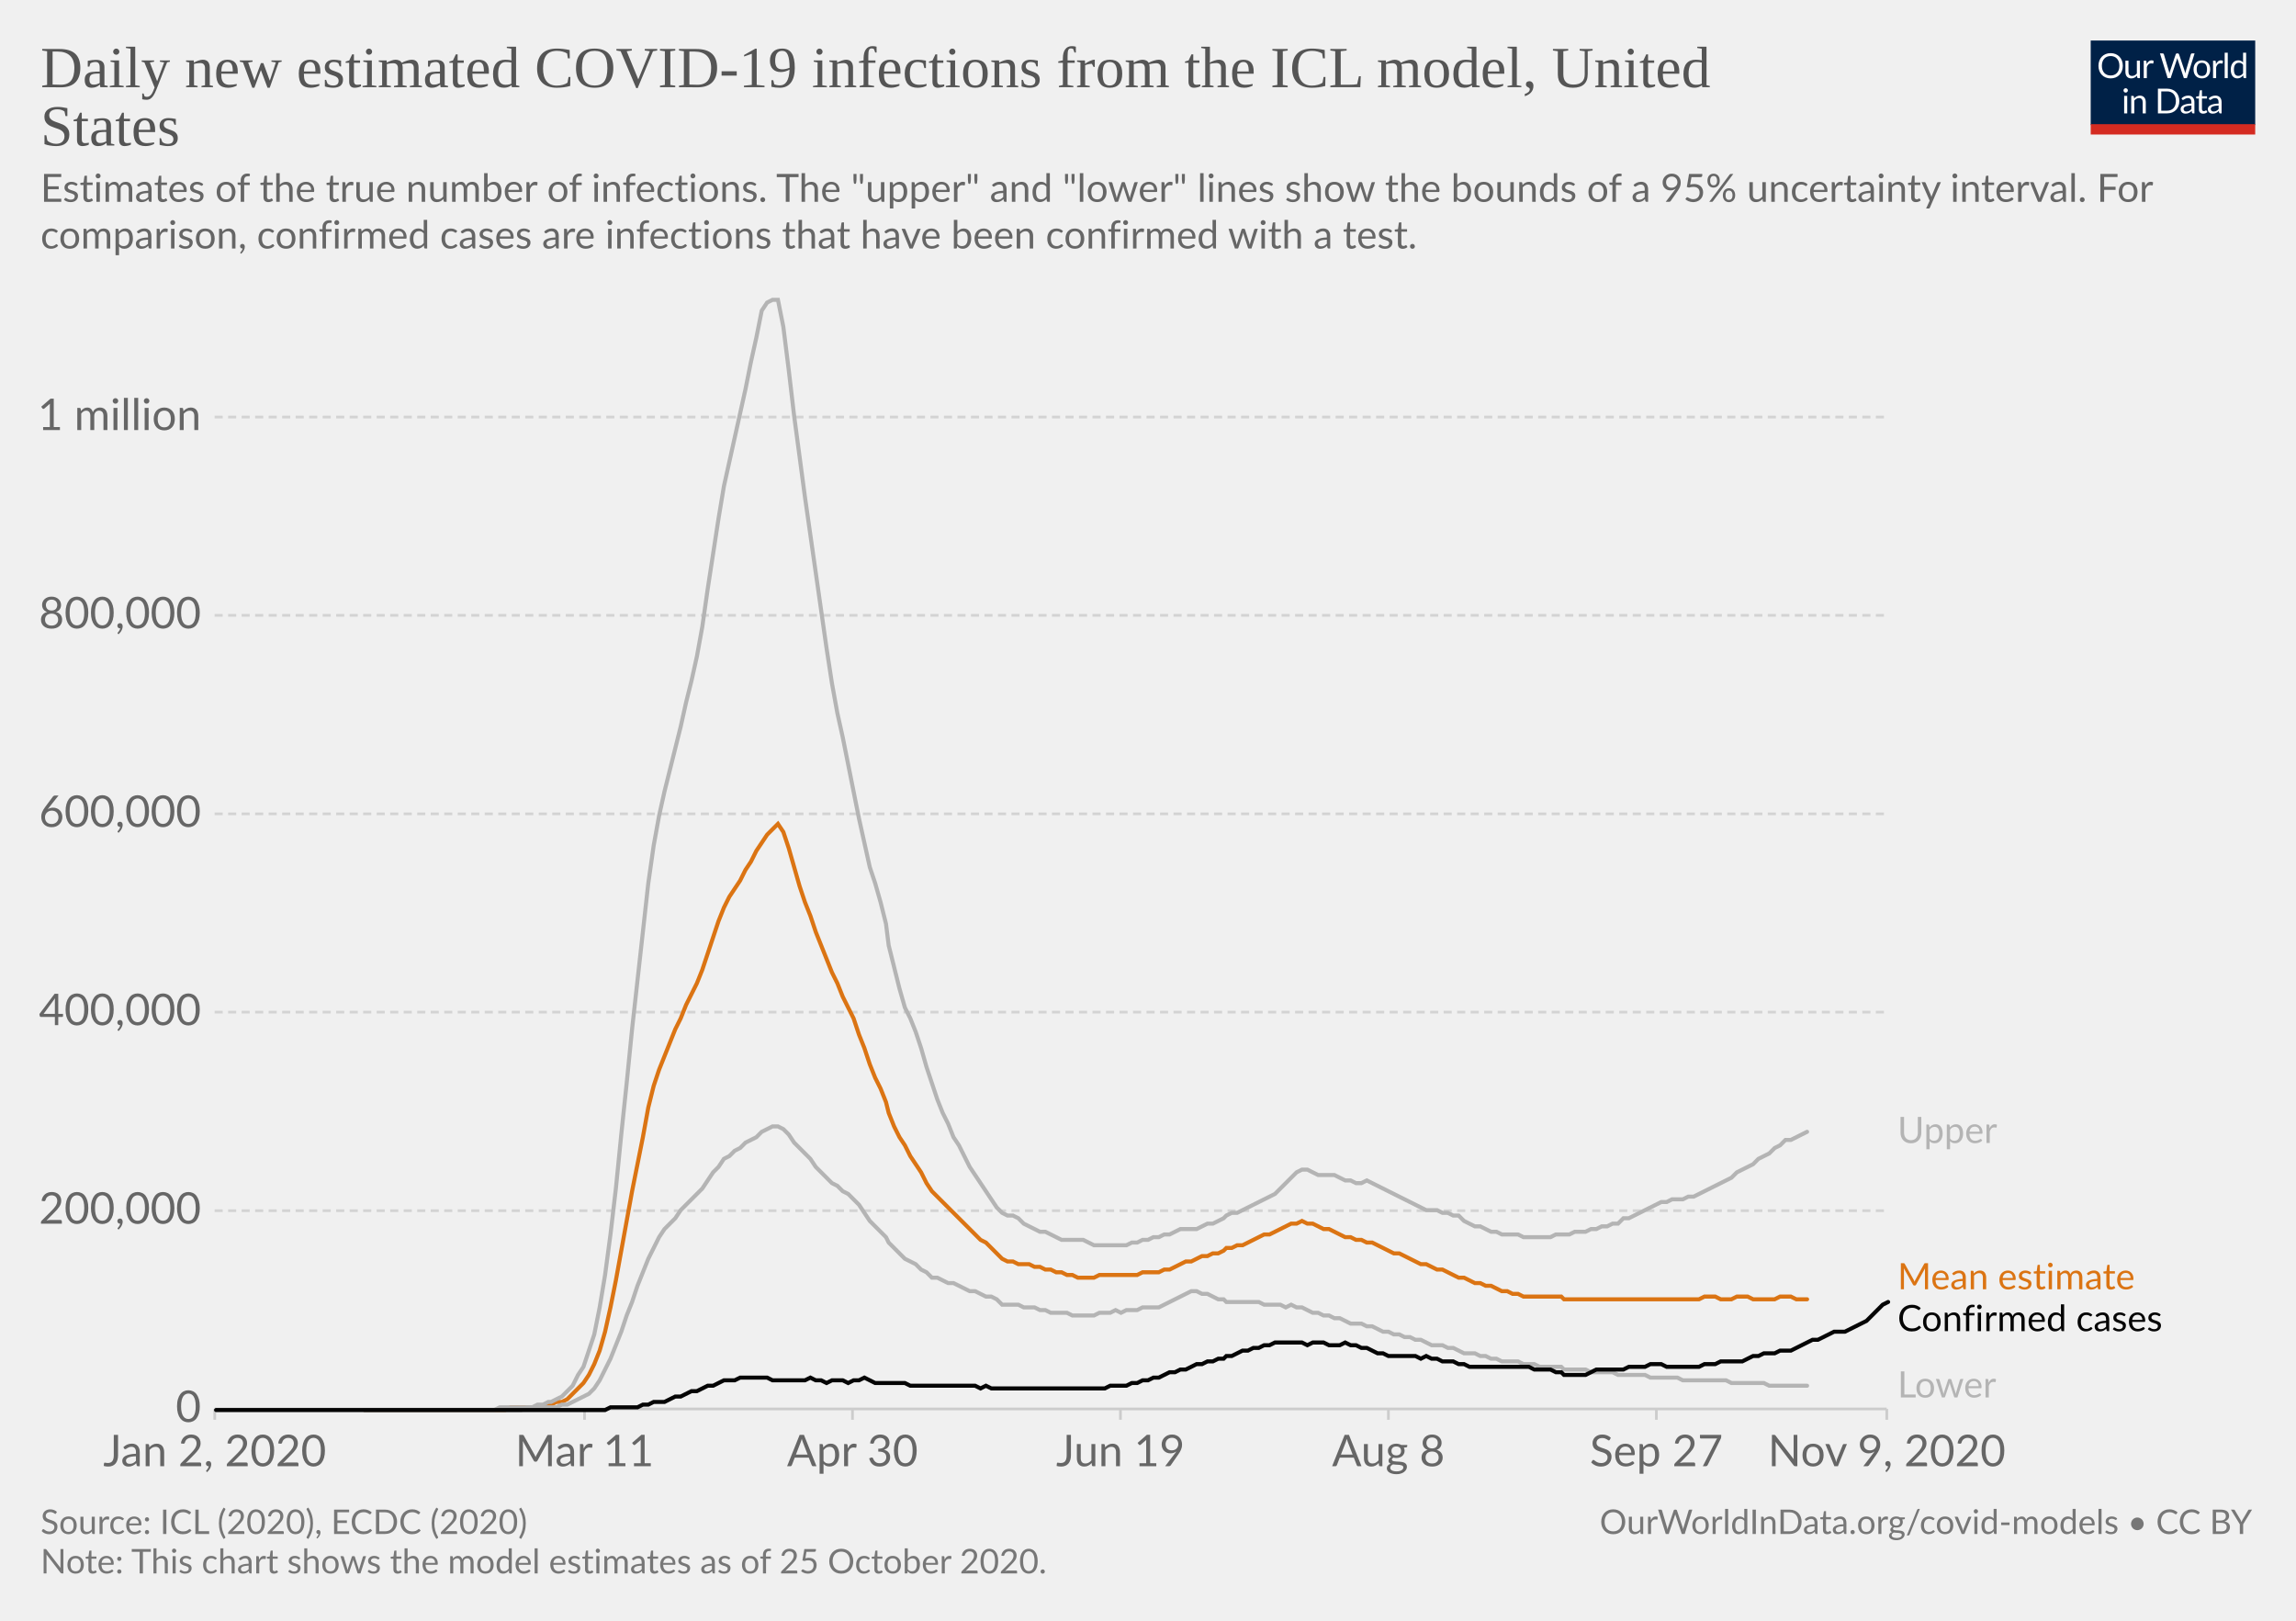
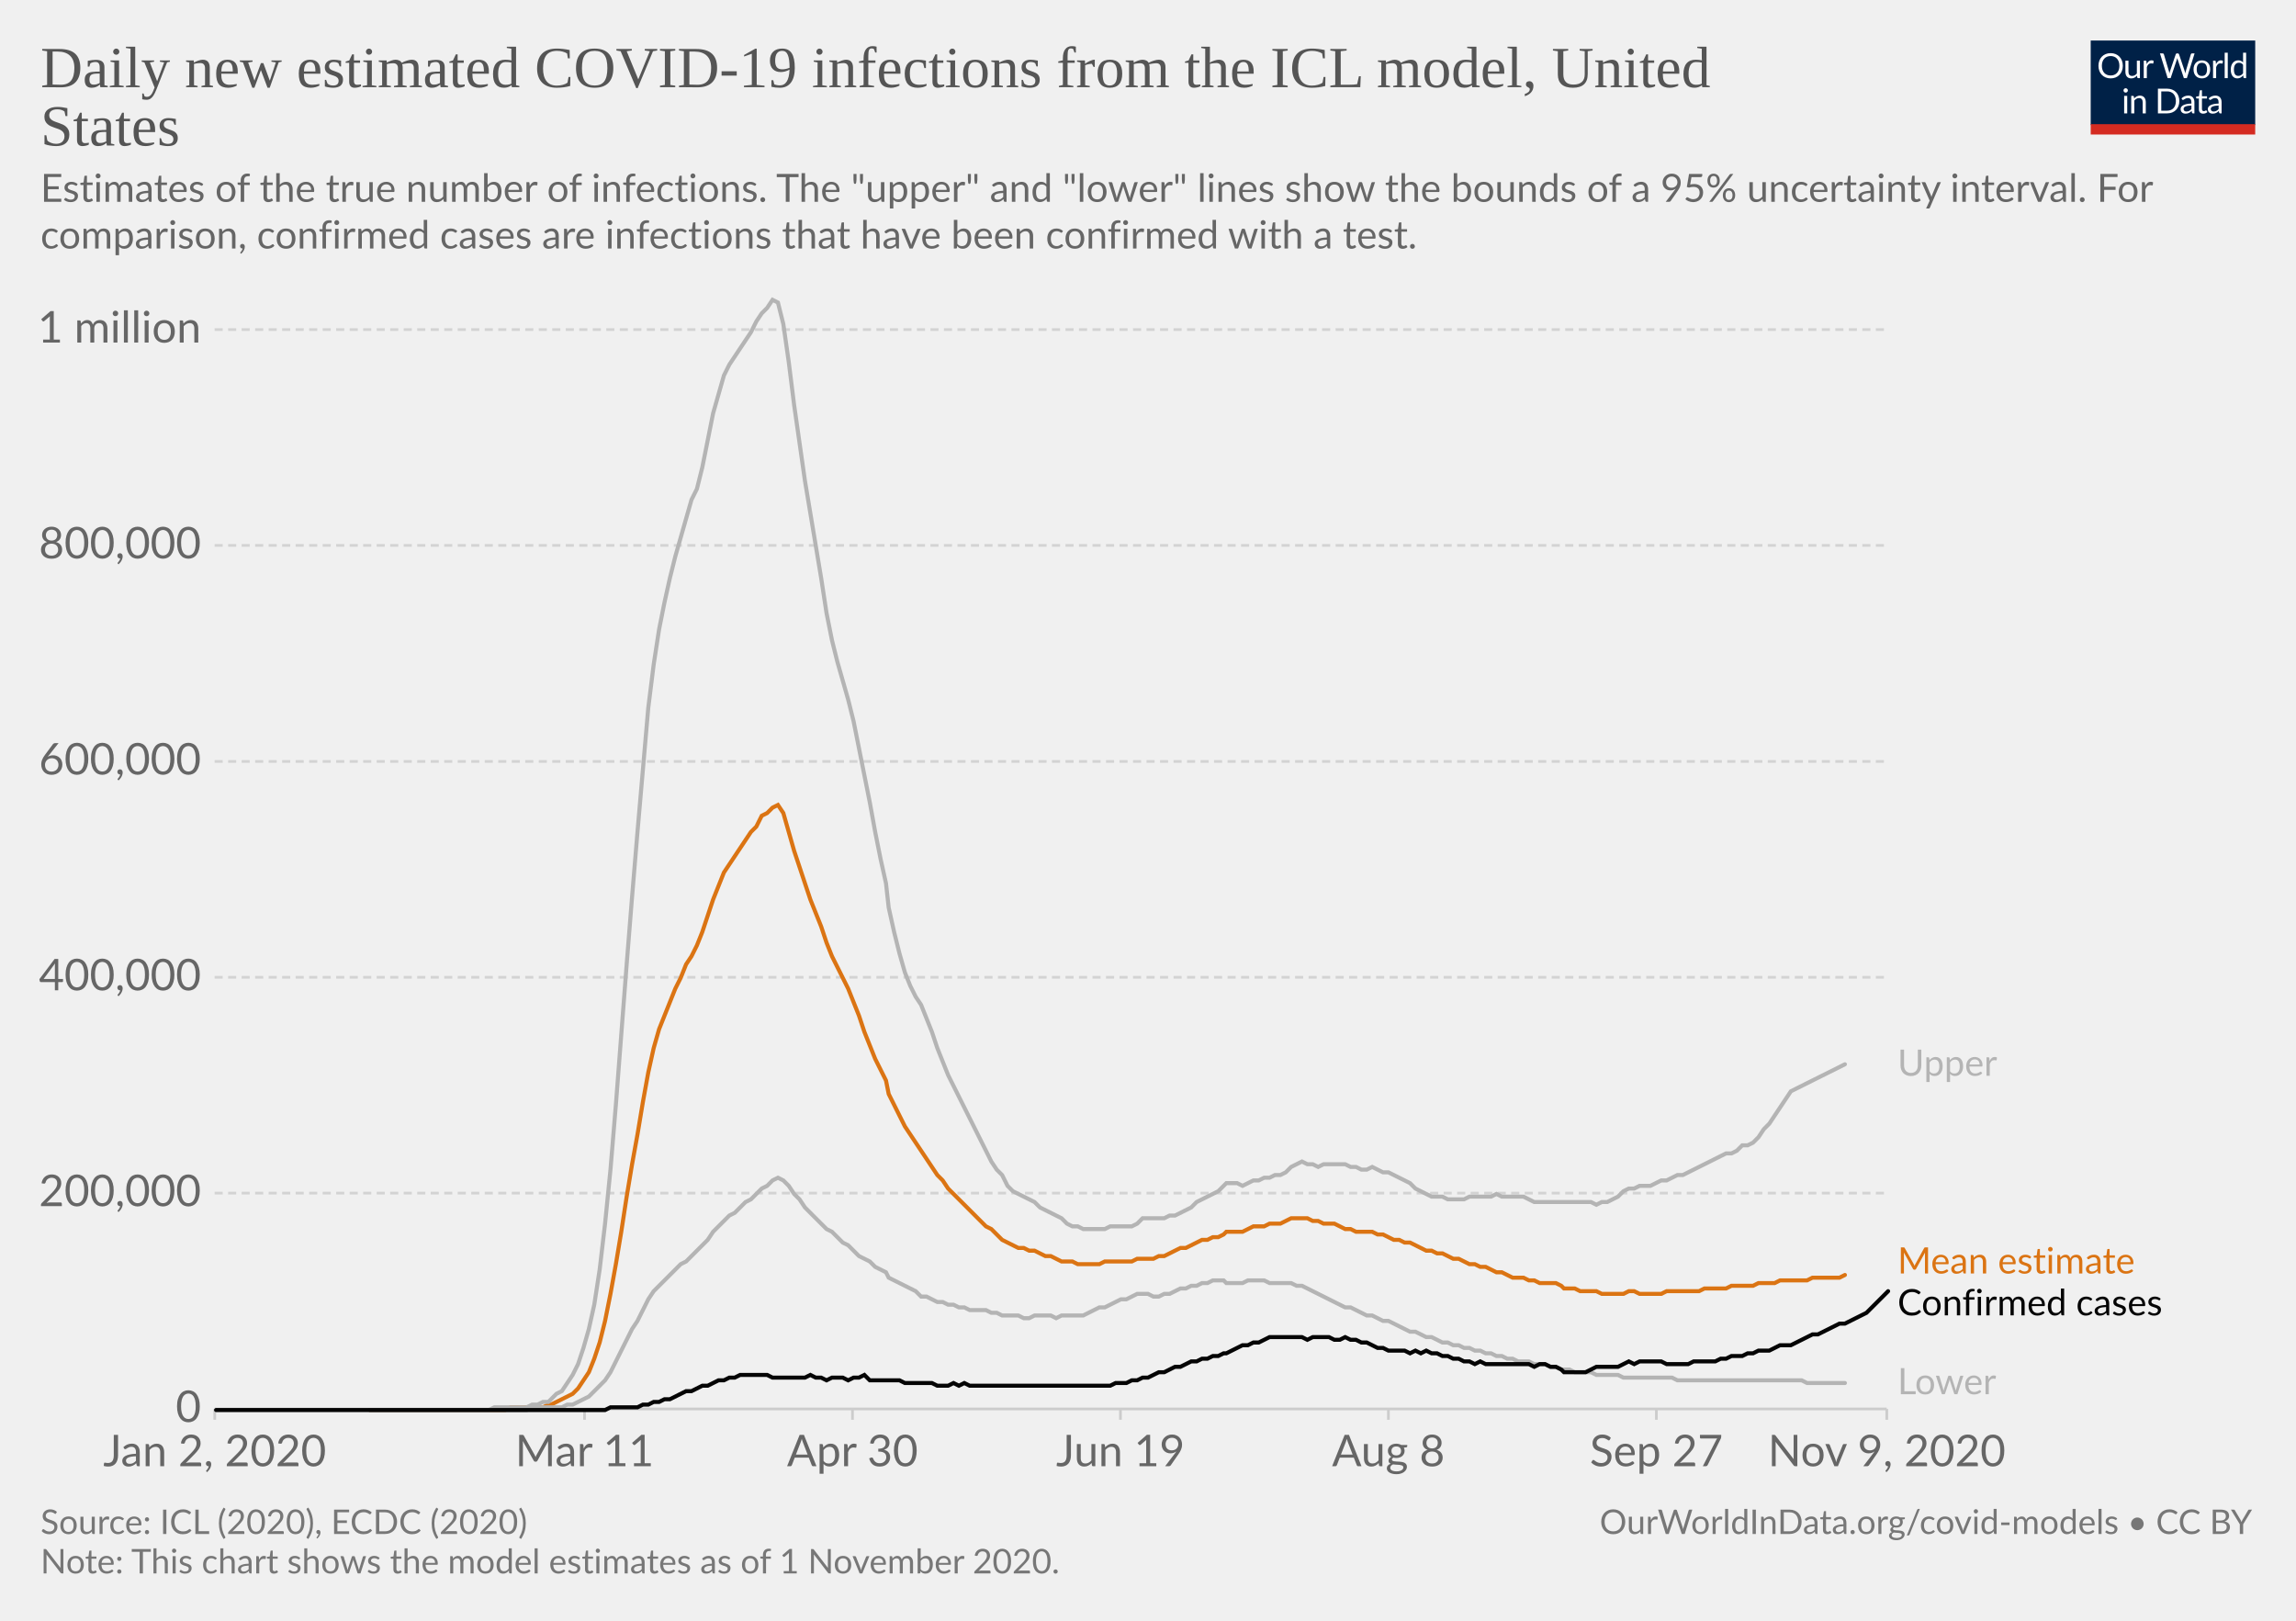
<svg xmlns="http://www.w3.org/2000/svg" version="1.1" style="background-color:#fff;-webkit-font-smoothing:antialiased" width="850" height="600" viewBox="0 0 850 600" font-family="Lato,'Helvetica Neue',Helvetica,Arial,sans-serif" font-size="18" text-rendering="optimizeLegibility">
  <g class="HeaderView">
    <g transform="matrix(.29 0 0 .29 774 15)">
      <svg width="210" height="120" viewBox="0 0 210 120" fill="none">
        <g clip-path="url(#clip0)">
          <path d="M0 0h210v107.89H0V0z" fill="#002147" />
          <path d="M40.98 32.25c0 2.36-.38 4.53-1.12 6.51a14.26 14.26 0 01-8.1 8.4c-1.9.78-4.02 1.17-6.34 1.17a16.6 16.6 0 01-6.33-1.17 14.31 14.31 0 01-8.08-8.4 18.29 18.29 0 01-1.12-6.51c0-2.36.38-4.53 1.12-6.5a14.32 14.32 0 018.07-8.44c1.92-.8 4.03-1.19 6.34-1.19 2.32 0 4.43.4 6.34 1.19 1.92.8 3.56 1.9 4.93 3.34a14.87 14.87 0 013.17 5.1 18.1 18.1 0 011.12 6.5zm-4.38 0c0-1.94-.26-3.68-.8-5.22a10.91 10.91 0 00-2.24-3.89 9.68 9.68 0 00-3.52-2.46 11.95 11.95 0 00-4.62-.86c-1.68 0-3.21.28-4.6.86a9.88 9.88 0 00-3.54 2.46 10.91 10.91 0 00-2.24 3.9c-.53 1.53-.8 3.27-.8 5.2 0 1.94.27 3.68.8 5.22a11.17 11.17 0 002.24 3.9 10.01 10.01 0 003.55 2.44c1.38.56 2.9.83 4.6.83 1.7 0 3.24-.27 4.61-.83a9.8 9.8 0 003.52-2.44 11.17 11.17 0 002.25-3.9c.53-1.54.8-3.28.8-5.21zm26.22-6.54V48H60.5c-.56 0-.9-.27-1.05-.81l-.31-2.4a12.45 12.45 0 01-3.26 2.6c-1.2.64-2.58.96-4.13.96-1.22 0-2.3-.2-3.24-.6a6.52 6.52 0 01-2.33-1.7 7.37 7.37 0 01-1.43-2.67c-.3-1.04-.46-2.2-.46-3.45V25.7h3.91v14.22c0 1.68.38 2.99 1.15 3.91.77.93 1.96 1.39 3.54 1.39 1.16 0 2.24-.27 3.23-.82a10.42 10.42 0 002.8-2.28V25.7h3.91zm8.61 4.47a9.94 9.94 0 012.6-3.56 5.64 5.64 0 013.76-1.3c.47 0 .92.05 1.34.15.44.1.83.27 1.17.49l-.3 2.92c-.09.37-.3.55-.66.55-.2 0-.5-.04-.9-.13a6.21 6.21 0 00-3.24.18c-.54.2-1.03.5-1.47.92-.42.4-.81.9-1.17 1.5-.33.58-.64 1.26-.92 2.02V48H67.7V25.71h2.25c.42 0 .72.08.88.25.16.16.27.44.33.83l.26 3.39zm61.16-13.7L122.75 48h-3.82l-7.99-24.05a21.95 21.95 0 01-.42-1.58 38.36 38.36 0 01-.44 1.58L102.05 48h-3.83L88.4 16.47h3.54c.38 0 .7.1.95.29.26.2.43.43.5.73l6.52 21.9c.1.4.2.83.28 1.28.1.46.2.94.29 1.46l.3-1.46c.12-.47.25-.9.38-1.27l7.41-21.91c.1-.25.26-.48.51-.69.27-.22.58-.33.95-.33h1.23c.38 0 .69.1.92.29.24.2.41.43.53.73l7.4 21.9a28.4 28.4 0 01.68 2.62 29.52 29.52 0 01.52-2.61l6.54-21.91c.07-.27.23-.5.48-.7.27-.21.58-.32.95-.32h3.32zm9.35 8.88c1.63 0 3.1.27 4.4.82a9.43 9.43 0 015.46 5.94c.5 1.4.74 2.98.74 4.73 0 1.76-.25 3.34-.74 4.75a9.43 9.43 0 01-5.46 5.92c-1.3.52-2.77.79-4.4.79-1.64 0-3.12-.27-4.44-.8a9.42 9.42 0 01-3.35-2.3c-.92-1-1.63-2.2-2.13-3.61-.49-1.41-.73-3-.73-4.75s.24-3.33.73-4.73c.5-1.43 1.2-2.64 2.13-3.63a9.4 9.4 0 013.35-2.31c1.32-.55 2.8-.82 4.44-.82zm0 19.89c2.2 0 3.84-.73 4.93-2.2 1.08-1.48 1.63-3.54 1.63-6.18 0-2.66-.55-4.72-1.63-6.2-1.09-1.49-2.73-2.23-4.93-2.23-1.12 0-2.09.2-2.93.57a5.7 5.7 0 00-2.06 1.65 7.5 7.5 0 00-1.24 2.67c-.26 1.04-.4 2.22-.4 3.54 0 2.64.55 4.7 1.64 6.18 1.1 1.47 2.76 2.2 4.99 2.2zm17.97-15.07a9.94 9.94 0 012.6-3.56 5.64 5.64 0 013.76-1.3c.47 0 .91.05 1.34.15.44.1.83.27 1.16.49l-.28 2.92c-.09.37-.31.55-.66.55-.2 0-.5-.04-.9-.13a6.2 6.2 0 00-3.24.18c-.54.2-1.03.5-1.47.92-.43.4-.82.9-1.17 1.5a13.1 13.1 0 00-.92 2.02V48h-3.94V25.71h2.24c.43 0 .72.08.88.25.17.16.28.44.33.83l.27 3.39zm15.04-14.59V48h-3.92V15.6h3.92zm19.55 15.43a6.22 6.22 0 00-2.38-2.05 6.7 6.7 0 00-2.86-.6c-2.07 0-3.66.75-4.77 2.23-1.12 1.48-1.68 3.6-1.68 6.33 0 1.46.13 2.7.38 3.74a7.29 7.29 0 001.1 2.56 4.35 4.35 0 001.78 1.45c.7.3 1.5.46 2.4.46 1.29 0 2.41-.3 3.36-.88a9.6 9.6 0 002.67-2.49V31.02zm3.91-15.43V48h-2.33c-.56 0-.9-.27-1.06-.81l-.35-2.71a12.13 12.13 0 01-3.25 2.77 8.28 8.28 0 01-4.23 1.06 7.31 7.31 0 01-6.14-2.9c-.73-.96-1.3-2.15-1.69-3.57a18.35 18.35 0 01.07-9.48 11.29 11.29 0 011.89-3.7 8.7 8.7 0 017.06-3.34 7.96 7.96 0 016.12 2.62V15.59h3.91zM46.61 70.71V93H42.7V70.71h3.91zm.84-7c0 .39-.08.75-.24 1.09a2.81 2.81 0 01-1.52 1.47 2.67 2.67 0 01-2.16 0 2.9 2.9 0 01-1.45-1.47 2.67 2.67 0 010-2.16c.15-.35.35-.65.6-.9.25-.27.53-.47.85-.62a2.67 2.67 0 012.16 0c.35.15.65.35.9.62.27.25.47.55.62.9.16.34.24.7.24 1.08zm7.97 10.24c.49-.54 1-1.04 1.54-1.48a9.85 9.85 0 013.66-1.84 8.96 8.96 0 015.43.35c.94.4 1.72.97 2.33 1.71a7.36 7.36 0 011.43 2.67c.32 1.04.49 2.19.49 3.45V93h-3.94V78.81c0-1.69-.4-3-1.17-3.92-.76-.93-1.93-1.4-3.5-1.4a6.6 6.6 0 00-3.25.83c-1 .56-1.92 1.31-2.77 2.27V93h-3.94V70.71h2.35c.56 0 .9.28 1.04.82l.3 2.42zm57.7 3.3c0 2.36-.37 4.5-1.11 6.44a14.3 14.3 0 01-3.17 4.98 14.1 14.1 0 01-4.93 3.2c-1.9.76-4.02 1.13-6.33 1.13H85.8V61.47h11.77c2.31 0 4.42.39 6.33 1.15a13.8 13.8 0 018.1 8.18 17.75 17.75 0 011.12 6.45zm-4.37 0c0-1.94-.26-3.67-.8-5.2a10.94 10.94 0 00-2.23-3.87 9.57 9.57 0 00-3.53-2.42 12.23 12.23 0 00-4.61-.83h-7.5v24.62h7.5c1.7 0 3.24-.28 4.61-.84a9.7 9.7 0 003.53-2.4 10.94 10.94 0 002.24-3.87c.53-1.53.8-3.26.8-5.2zm19.8 5.72c-1.8.06-3.34.2-4.62.44-1.26.22-2.3.51-3.1.88-.8.36-1.37.8-1.74 1.3-.35.5-.53 1.05-.53 1.67 0 .58.1 1.1.3 1.52a3 3 0 00.76 1.05c.34.27.73.46 1.17.6.45.11.94.17 1.45.17a7.28 7.28 0 003.5-.81 11.95 11.95 0 002.82-2.2v-4.62zm-12.65-9.11a12.73 12.73 0 013.98-2.66c1.43-.59 3-.88 4.73-.88 1.25 0 2.36.2 3.33.61a6.81 6.81 0 013.94 4.38c.33 1.04.5 2.19.5 3.43V93h-1.74a1.8 1.8 0 01-.88-.18c-.2-.13-.36-.38-.48-.74l-.44-2.12c-.59.55-1.16 1.03-1.72 1.46a9.48 9.48 0 01-3.74 1.7c-.69.15-1.46.23-2.3.23-.87 0-1.69-.12-2.45-.35a5.34 5.34 0 01-3.34-2.93 6.64 6.64 0 01-.49-2.64c0-.88.25-1.72.73-2.53a6.33 6.33 0 012.35-2.17c1.09-.63 2.5-1.15 4.25-1.54 1.75-.41 3.89-.65 6.42-.7v-1.75c0-1.73-.37-3.03-1.12-3.91-.75-.9-1.84-1.34-3.28-1.34-.97 0-1.78.12-2.44.37-.64.23-1.2.5-1.7.81l-1.23.82c-.33.23-.67.35-1 .35-.27 0-.5-.07-.69-.2a2.1 2.1 0 01-.48-.53l-.7-1.25zm27.67 19.5c-1.76 0-3.12-.5-4.07-1.48-.94-.98-1.41-2.4-1.41-4.25V74h-2.68a.9.9 0 01-.6-.2c-.16-.14-.24-.36-.24-.66v-1.56l3.65-.46.9-6.89a.9.9 0 01.29-.52.88.88 0 01.62-.22H142v7.67h6.44V74H142v13.38c0 .94.22 1.63.68 2.09.45.45 1.04.68 1.76.68a3.21 3.21 0 001.85-.53l.55-.35c.16-.12.3-.18.41-.18.2 0 .4.13.55.38l1.15 1.87a7.45 7.45 0 01-2.44 1.5c-.96.35-1.94.52-2.95.52zm19.68-10.4c-1.8.07-3.34.21-4.62.45-1.26.22-2.3.51-3.1.88-.8.36-1.37.8-1.74 1.3-.35.5-.53 1.05-.53 1.67 0 .58.1 1.1.3 1.52.18.42.44.77.76 1.05.34.27.73.46 1.17.6.45.11.94.17 1.45.17a7.3 7.3 0 003.5-.81 12.04 12.04 0 002.82-2.2v-4.62zm-12.65-9.1a12.72 12.72 0 013.99-2.66c1.42-.59 3-.88 4.72-.88 1.25 0 2.36.2 3.33.61a6.81 6.81 0 013.94 4.38c.33 1.04.5 2.19.5 3.43V93h-1.74a1.8 1.8 0 01-.88-.18c-.2-.13-.36-.38-.48-.74l-.44-2.12c-.59.55-1.16 1.03-1.72 1.46a9.48 9.48 0 01-3.74 1.7c-.69.15-1.46.23-2.3.23-.87 0-1.69-.12-2.45-.35a5.33 5.33 0 01-3.34-2.93 6.62 6.62 0 01-.49-2.64c0-.88.25-1.72.73-2.53a6.33 6.33 0 012.35-2.17c1.09-.63 2.5-1.15 4.25-1.54a31.2 31.2 0 016.42-.7v-1.75c0-1.73-.37-3.03-1.12-3.91-.75-.9-1.84-1.34-3.28-1.34-.97 0-1.78.12-2.44.37-.64.23-1.2.5-1.7.81-.46.3-.87.57-1.22.82-.34.23-.68.35-1.02.35-.26 0-.49-.07-.68-.2a1.88 1.88 0 01-.48-.53l-.7-1.25z" fill="#fff" />
          <path fill="#D42B21" d="M0 106.79h210V120H0z" />
        </g>
        <defs>
          <clipPath id="clip0">
            <path fill="#fff" d="M0 0h210v120H0z" />
          </clipPath>
        </defs>
      </svg>
    </g>
    <a href="https://ourworldindata.org/grapher/daily-new-estimated-covid-19-infections-icl-model?tab=chart&amp;stackMode=absolute&amp;region=World" target="_blank" rel="noopener" font-family="&quot;Playfair Display&quot;,Georgia,&quot;Times New Roman&quot;,serif">
      <text font-size="21.6" x="15" y="32.3" fill="#555">
        <tspan x="15" y="32.28">Daily new estimated COVID-19 infections from the ICL model, United</tspan>
        <tspan x="15" y="53.88">States</tspan>
      </text>
    </a>
    <text font-size="14.4" x="15" y="74.7" fill="#666">
      <tspan x="15" y="74.72">Estimates of the true number of infections. The "upper" and "lower" lines show the bounds of a 95% uncertainty interval. For</tspan>
      <tspan x="15" y="92">comparison, confirmed cases are infections that have been confirmed with a test.</tspan>
    </text>
  </g>
  <g class="LineChart">
    <defs>
      <clipPath id="a">
        <path d="M69.45 0h830v863.2h-830z" />
      </clipPath>
    </defs>
    <g class="DualAxisView">
      <g class="HorizontalAxis">
        <path stroke="#ccc" d="M79.5 521.6v4M216.4 521.6v4M315.6 521.6v4M414.8 521.6v4M514 521.6v4M613.2 521.6v4M698.5 521.6v4" />
        <text x="79.5" y="542.8" fill="#666" text-anchor="middle" font-size="16.2">Jan 2, 2020</text>
        <text x="216.4" y="542.8" fill="#666" text-anchor="middle" font-size="16.2">Mar 11</text>
        <text x="315.6" y="542.8" fill="#666" text-anchor="middle" font-size="16.2">Apr 30</text>
        <text x="414.8" y="542.8" fill="#666" text-anchor="middle" font-size="16.2">Jun 19</text>
        <text x="514" y="542.8" fill="#666" text-anchor="middle" font-size="16.2">Aug 8</text>
        <text x="613.2" y="542.8" fill="#666" text-anchor="middle" font-size="16.2">Sep 27</text>
        <text x="698.5" y="542.8" fill="#666" text-anchor="middle" font-size="16.2">Nov 9, 2020</text>
      </g>
      <g class="VerticalAxis" fill="#666" dominant-baseline="middle" text-anchor="end" font-size="16.2">
        <text x="74.45" y="521.6">0</text>
-         <text x="74.45" y="448.2">200,000</text>
-         <text x="74.45" y="374.7">400,000</text>
-         <text x="74.45" y="301.3">600,000</text>
-         <text x="74.45" y="227.8">800,000</text>
-         <text x="74.45" y="154.4">1 million</text>
+         <text x="74.45" y="441.7">200,000</text>
+         <text x="74.45" y="361.8">400,000</text>
+         <text x="74.45" y="281.9">600,000</text>
+         <text x="74.45" y="201.9">800,000</text>
+         <text x="74.45" y="122">1 million</text>
      </g>
      <g class="AxisGridLines horizontalLines">
        <path stroke="#ccc" d="M79.45 521.6h619.03" />
-         <path stroke="#d3d3d3" stroke-dasharray="3,2" d="M79.45 448.2h619.03M79.45 374.7h619.03M79.45 301.3h619.03M79.45 227.8h619.03M79.45 154.4h619.03" />
+         <path stroke="#d3d3d3" stroke-dasharray="3,2" d="M79.45 441.7h619.03M79.45 361.8h619.03M79.45 281.9h619.03M79.45 201.9h619.03M79.45 122h619.03" />
      </g>
    </g>
    <g clip-path="url(#a)">
      <g class="LineLabels" cursor="default">
        <g class="legendMark">
-           <text font-size="13.5" x="702.5" y="423.2" fill="#b4b4b4">
-             <tspan x="702.48" y="423.15">Upper</tspan>
+           <text font-size="13.5" x="702.5" y="398.3" fill="#b4b4b4">
+             <tspan x="702.48" y="398.25">Upper</tspan>
          </text>
        </g>
        <g class="legendMark">
-           <text font-size="13.5" x="702.5" y="477.3" fill="#db7413">
-             <tspan x="702.48" y="477.3">Mean estimate</tspan>
+           <text font-size="13.5" x="702.5" y="471.4" fill="#db7413">
+             <tspan x="702.48" y="471.45">Mean estimate</tspan>
          </text>
        </g>
        <g class="legendMark">
-           <text font-size="13.5" x="702.5" y="492.8" fill="#050505">
-             <tspan x="702.48" y="492.8">Confirmed cases</tspan>
+           <text font-size="13.5" x="702.5" y="486.9" fill="#050505">
+             <tspan x="702.48" y="486.95">Confirmed cases</tspan>
          </text>
        </g>
        <g class="legendMark">
-           <text font-size="13.5" x="702.5" y="517.3" fill="#b4b4b4">
-             <tspan x="702.48" y="517.35">Lower</tspan>
+           <text font-size="13.5" x="702.5" y="516.1" fill="#b4b4b4">
+             <tspan x="702.48" y="516.15">Lower</tspan>
          </text>
        </g>
      </g>
      <g class="Lines">
        <g class="key-United-States_0">
-           <path stroke="#db7413" stroke-linecap="round" d="M135 522h52l2-1h12l2-1h1l2-1h2l2-1 2-2 2-2 2-2 2-3 2-4 2-5 2-7 2-9 2-10 2-11 2-11 2-11 2-10 2-10 2-11 2-8 2-6 2-5 2-5 2-5 2-4 2-5 2-4 2-4 2-5 2-6 2-6 2-6 2-5 2-4 2-3 2-3 2-4 2-3 2-4 2-3 2-3 2-2 2-2 2 3 2 6 2 7 2 7 2 6 2 5 2 6 2 5 2 5 2 5 2 4 2 5 2 4 2 4 2 6 2 5 2 6 2 5 2 4 2 5 1 4 2 5 2 4 2 3 2 4 2 3 2 3 2 4 2 3 2 2 2 2 2 2 2 2 2 2 2 2 2 2 2 2 2 2 2 1 2 2 2 2 2 2 2 1h2l2 1h4l2 1h2l2 1h2l2 1h2l2 1h2l2 1h6l2-1h14l2-1h6l2-1h2l2-1 2-1 2-1h2l2-1 2-1h2l2-1h2l2-1 1-1h2l2-1h2l2-1 2-1 2-1 2-1h2l2-1 2-1 2-1 2-1h2l2-1 2 1h2l2 1 2 1h2l2 1 2 1 2 1h2l2 1h2l2 1h2l2 1 2 1 2 1 2 1h2l2 1 2 1 2 1 2 1h2l2 1 2 1h2l2 1 2 1 2 1h2l2 1 2 1h2l2 1h2l2 1 2 1h2l2 1h2l2 1h14l1 1h50l2-1h4l2 1h4l2-1h4l2 1h8l2-1h4l2 1h4" fill="none" stroke-width="1.5" />
+           <path stroke="#db7413" stroke-linecap="round" d="M137 522h50l2-1h12l2-1h1l2-1 2-1 2-1 2-1 2-2 2-3 2-3 2-5 2-6 2-8 2-10 2-11 2-12 2-13 2-12 2-11 2-12 2-11 2-9 2-7 2-5 2-5 2-5 2-4 2-5 2-3 2-4 2-5 2-6 2-6 2-5 2-5 2-3 2-3 2-3 2-3 2-3 2-2 2-4 2-1 2-2 2-1 2 3 2 7 2 7 2 6 2 6 2 6 2 5 2 5 2 6 2 5 2 4 2 4 2 4 2 5 2 5 2 6 2 5 2 5 2 4 2 4 1 5 2 4 2 4 2 4 2 3 2 3 2 3 2 3 2 3 2 3 2 2 2 3 2 2 2 2 2 2 2 2 2 2 2 2 2 2 2 1 2 2 2 2 2 1 2 1 2 1h2l2 1h2l2 1 2 1h2l2 1 2 1h4l2 1h8l2-1h10l2-1h6l2-1h2l2-1 2-1 2-1h2l2-1 2-1 2-1h2l2-1h2l2-1 1-1h6l2-1 2-1h4l2-1h4l2-1 2-1h6l2 1h2l2 1h4l2 1 2 1h2l2 1h6l2 1h2l2 1 2 1h2l2 1h2l2 1 2 1 2 1h2l2 1h2l2 1 2 1h2l2 1 2 1h2l2 1h2l2 1 2 1h2l2 1 2 1h4l2 1h2l2 1h6l2 1 1 1h4l2 1h6l2 1h8l2-1h2l2 1h8l2-1h12l2-1h8l2-1h8l2-1h6l2-1h10l2-1h10l2-1" fill="none" stroke-width="1.5" />
        </g>
        <g class="key-United-States_1">
-           <path stroke="#b4b4b4" stroke-linecap="round" d="M135 522h58l2-1h11l2-1h2l2-1 2-1 2-1 2-1 2-2 2-3 2-4 2-4 2-5 2-5 2-6 2-5 2-6 2-5 2-5 2-4 2-4 2-3 2-2 2-2 2-3 2-2 2-2 2-2 2-2 2-3 2-3 2-2 2-3 2-1 2-2 2-1 2-2 2-1 2-1 2-2 2-1 2-1h2l2 1 2 2 2 3 2 2 2 2 2 2 2 3 2 2 2 2 2 2 2 1 2 2 2 1 2 2 2 2 2 3 2 3 2 2 2 2 2 2 1 2 2 2 2 2 2 2 2 1 2 1 2 2 2 1 2 2h2l2 1 2 1h2l2 1 2 1 2 1h2l2 1 2 1h2l2 1 2 2h6l2 1h4l2 1h2l2 1h6l2 1h8l2-1h4l2-1 2 1 2-1h4l2-1h6l2-1 2-1 2-1 2-1 2-1 2-1h2l2 1h2l2 1 2 1h2l1 1h12l2 1h6l2 1 2-1 2 1h2l2 1 2 1h2l2 1h2l2 1h2l2 1 2 1h4l2 1h2l2 1 2 1h2l2 1h2l2 1h2l2 1h2l2 1 2 1h4l2 1h2l2 1 2 1h4l2 1h2l2 1h2l2 1h6l2 1h4l2 1h8l1 1h8l2 1h8l2 1h10l2 1h10l2 1h16l2 1h12l2 1h14" fill="none" stroke-width="1.5" />
+           <path stroke="#b4b4b4" stroke-linecap="round" d="M137 522h58l2-1h11l2-1h2l2-1 2-1 2-1 2-2 2-2 2-2 2-3 2-4 2-4 2-4 2-4 2-3 2-4 2-4 2-3 2-2 2-2 2-2 2-2 2-2 2-1 2-2 2-2 2-2 2-2 2-3 2-2 2-2 2-2 2-1 2-2 2-2 2-1 2-2 2-2 2-1 2-2 2-1 2 1 2 2 2 3 2 2 2 3 2 2 2 2 2 2 2 2 2 1 2 2 2 2 2 1 2 2 2 2 2 1 2 1 2 2 2 1 2 1 1 2 2 1 2 1 2 1 2 1 2 1 2 2h2l2 1 2 1h2l2 1h2l2 1h2l2 1h6l2 1h2l2 1h6l2 1h2l2-1h6l2 1 2-1h8l2-1 2-1 2-1h2l2-1 2-1 2-1h2l2-1 2-1h4l2 1h2l2-1h2l2-1 2-1h2l2-1h2l2-1h2l2-1h4l1 1h6l2-1h6l2 1h8l2 1h2l2 1 2 1 2 1 2 1 2 1 2 1 2 1 2 1h2l2 1 2 1 2 1h2l2 1 2 1h2l2 1 2 1 2 1 2 1h2l2 1 2 1h2l2 1 2 1h2l2 1h2l2 1h2l2 1h2l2 1h2l2 1h2l2 1h2l2 1h4l2 1h4l2 1h2l2 1h3l2 1h6l2 1h8l2 1h18l2 1h46l2 1h14" fill="none" stroke-width="1.5" />
        </g>
        <g class="key-United-States_2">
-           <path stroke="#b4b4b4" stroke-linecap="round" d="M135 522h48l2-1h12l2-1h2l2-1h1l2-1 2-1 2-2 2-2 2-4 2-3 2-6 2-6 2-10 2-12 2-15 2-17 2-20 2-19 2-20 2-18 2-18 2-18 2-14 2-11 2-9 2-8 2-8 2-8 2-9 2-8 2-9 2-11 2-14 2-13 2-13 2-12 2-9 2-9 2-9 2-9 2-10 2-9 2-10 2-3 2-1h2l2 10 2 16 2 17 2 15 2 15 2 14 2 14 2 14 2 14 2 13 2 11 2 9 2 10 2 10 2 10 2 9 2 9 2 6 2 7 2 8 1 8 2 8 2 8 2 7 2 4 2 5 2 6 2 7 2 6 2 6 2 5 2 4 2 5 2 3 2 4 2 4 2 3 2 3 2 3 2 3 2 3 2 2 2 1h2l2 1 2 2 2 1 2 1 2 1h2l2 1 2 1 2 1h8l2 1 2 1h12l2-1h2l2-1h2l2-1h2l2-1h2l2-1 2-1h6l2-1 2-1h2l2-1 2-1 1-1 2-1h2l2-1 2-1 2-1 2-1 2-1 2-1 2-1 2-2 2-2 2-2 2-2 2-1h2l2 1 2 1h6l2 1 2 1h2l2 1h2l2-1 2 1 2 1 2 1 2 1 2 1 2 1 2 1 2 1 2 1 2 1 2 1h4l2 1h2l2 1h2l2 2 2 1 2 1h2l2 1 2 1h2l2 1h6l2 1h10l2-1h5l2-1h4l2-1h2l2-1h2l2-1h2l2-2h2l2-1 2-1 2-1 2-1 2-1 2-1h2l2-1h4l2-1h2l2-1 2-1 2-1 2-1 2-1 2-1 2-1 2-2 2-1 2-1 2-1 2-2 2-1 2-1 2-2 2-1 2-2h2l2-1 2-1 2-1" fill="none" stroke-width="1.5" />
+           <path stroke="#b4b4b4" stroke-linecap="round" d="M137 522h44l2-1h12l2-1h2l2-1h2l1-1 2-2 2-1 2-3 2-3 2-4 2-6 2-7 2-9 2-13 2-17 2-20 2-24 2-26 2-26 2-25 2-24 2-23 2-23 2-16 2-13 2-10 2-9 2-8 2-7 2-7 2-7 2-4 2-8 2-10 2-10 2-7 2-7 2-4 2-3 2-3 2-3 2-3 2-4 2-3 2-2 2-3 2 1 2 8 2 14 2 16 2 14 2 14 2 12 2 12 2 12 2 13 2 10 2 8 2 7 2 7 2 8 2 10 2 10 2 10 2 11 2 10 2 9 1 9 2 9 2 8 2 7 2 5 2 4 2 3 2 5 2 5 2 6 2 5 2 5 2 4 2 4 2 4 2 4 2 4 2 4 2 4 2 4 2 3 2 2 2 4 2 2 2 1 2 1 2 1 2 1 2 2 2 1 2 1 2 1 2 1 2 2 2 1h2l2 1h8l2-1h8l2-1 2-2h8l2-1h2l2-1 2-1 2-1 2-2 2-1 2-1 2-1 2-1 2-2 1-1h4l2 1 2-1 2-1h2l2-1h2l2-1h2l2-1 2-2 2-1 2-1 2 1h2l2 1 2-1h8l2 1h2l2 1h2l2-1 2 1 2 1h2l2 1 2 1 2 1 2 1 2 2 2 1 2 1 2 1h4l2 1h6l2-1h8l2-1 2 1h8l2 1 2 1h21l2 1 2-1h2l2-1 2-1 2-2 2-1h2l2-1h4l2-1 2-1h2l2-1 2-1h2l2-1 2-1 2-1 2-1 2-1 2-1 2-1 2-1h2l2-1 2-2h2l2-1 2-2 2-3 2-2 2-3 2-3 2-3 2-3 2-1 2-1 2-1 2-1 2-1 2-1 2-1 2-1 2-1 2-1" fill="none" stroke-width="1.5" />
        </g>
        <g class="key-United-States_3">
-           <path stroke="#050505" stroke-linecap="round" d="M80 522h144l2-1h10l2-1h2l2-1h4l2-1 2-1h2l2-1 2-1h2l2-1 2-1h2l2-1 2-1h4l2-1h10l2 1h12l2-1 2 1h2l2 1 2-1h4l2 1 2-1h2l2-1 2 1 2 1h11l2 1h24l2 1 2-1 2 1h42l2-1h6l2-1h2l2-1h2l2-1h2l2-1 2-1h2l2-1h2l2-1 2-1h2l2-1h2l2-1h2l1-1h2l2-1 2-1h2l2-1h2l2-1h2l2-1h10l2 1 2-1h4l2 1h4l2-1 2 1h2l2 1h2l2 1 2 1h2l2 1h10l2 1 2-1 2 1h2l2 1h4l2 1h2l2 1h22l2 1h6l2 1h2l1 1h8l2-1 2-1h10l2-1h6l2-1h4l2 1h12l2-1h4l2-1h8l2-1 2-1h2l2-1h4l2-1h4l2-1 2-1 2-1 2-1h2l2-1 2-1 2-1h4l2-1 2-1 2-1 2-1 2-2 2-2 2-2 2-1" fill="none" stroke-width="1.5" />
+           <path stroke="#050505" stroke-linecap="round" d="M80 522h144l2-1h10l2-1h2l2-1h2l2-1h2l2-1 2-1 2-1h2l2-1 2-1h2l2-1 2-1h2l2-1h2l2-1h10l2 1h12l2-1 2 1h2l2 1 2-1h4l2 1 2-1h2l2-1 2 2h11l2 1h10l2 1h4l2-1 2 1 2-1 2 1h52l2-1h4l2-1h2l2-1h2l2-1 2-1h2l2-1 2-1h2l2-1 2-1h2l2-1h2l2-1h2l2-1h1l2-1 2-1 2-1h2l2-1h2l2-1 2-1h12l2 1 2-1h6l2 1h2l2-1 2 1h2l2 1h2l2 1 2 1h2l2 1h6l2 1 2-1 2 1 2-1 2 1h2l2 1h2l2 1h2l2 1h2l2 1 2-1 2 1h16l2 1 2-1h2l2 1h2l2 1 1 1h8l2-1 2-1h8l2-1 2-1 2 1 2-1h8l2 1h8l2-1h8l2-1h2l2-1h4l2-1h2l2-1h4l2-1 2-1h4l2-1 2-1 2-1 2-1h2l2-1 2-1 2-1 2-1h2l2-1 2-1 2-1 2-1 2-2 2-2 2-2 2-2" fill="none" stroke-width="1.5" />
        </g>
      </g>
    </g>
  </g>
  <g class="SourcesFooter" fill="#777">
    <g class="clickable" fill="#777">
      <text font-size="12.6" x="15" y="567.9">
        <tspan x="15" y="567.88">Source: ICL (2020), ECDC (2020)</tspan>
      </text>
    </g>
    <text font-size="12.6" x="15" y="582.5">
-       <tspan x="15" y="582.48">Note: This chart shows the model estimates as of 25 October 2020.</tspan>
+       <tspan x="15" y="582.48">Note: This chart shows the model estimates as of 1 November 2020.</tspan>
    </text>
    <text font-size="12.6" x="592.2" y="567.9">
      <tspan x="592.2" y="567.88">
        <a target="_blank" href="https://ourworldindata.org/covid-models" fill="#777">OurWorldInData.org/covid-models</a> • <a class="cclogo" href="http://creativecommons.org/licenses/by/4.0/deed.en_US" target="_blank" fill="#777">CC BY</a>
      </tspan>
    </text>
  </g>
</svg>
